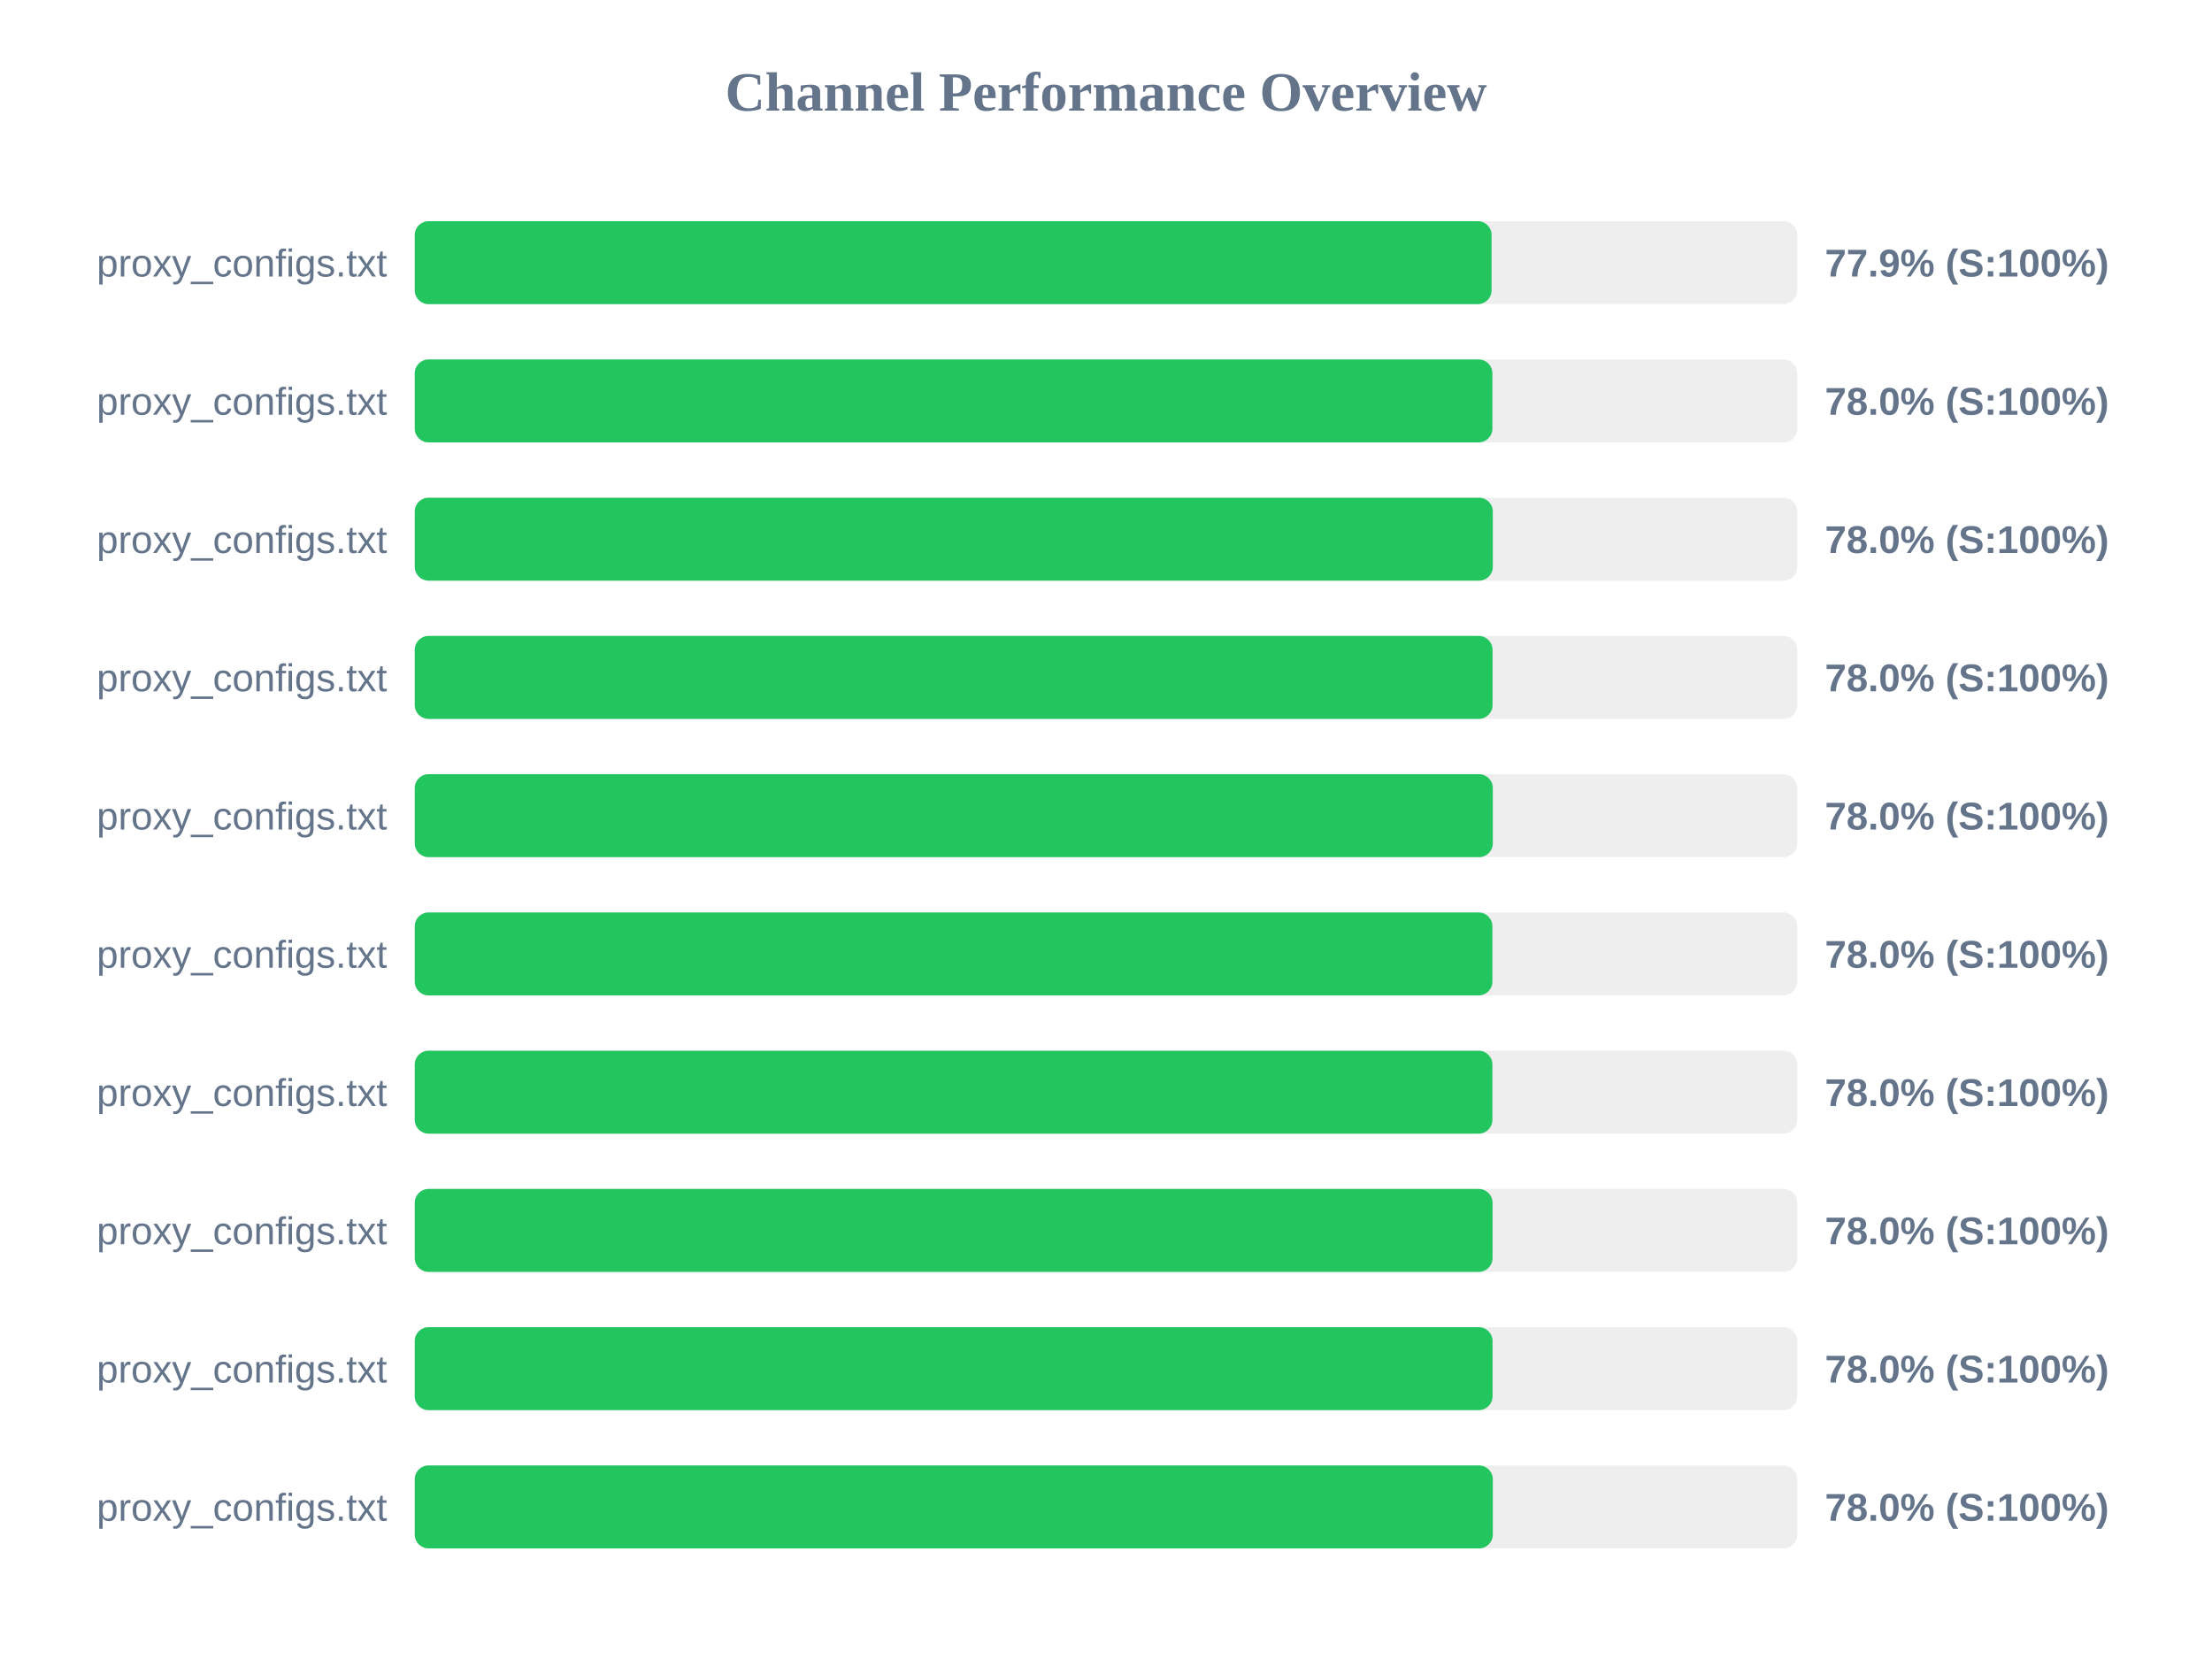
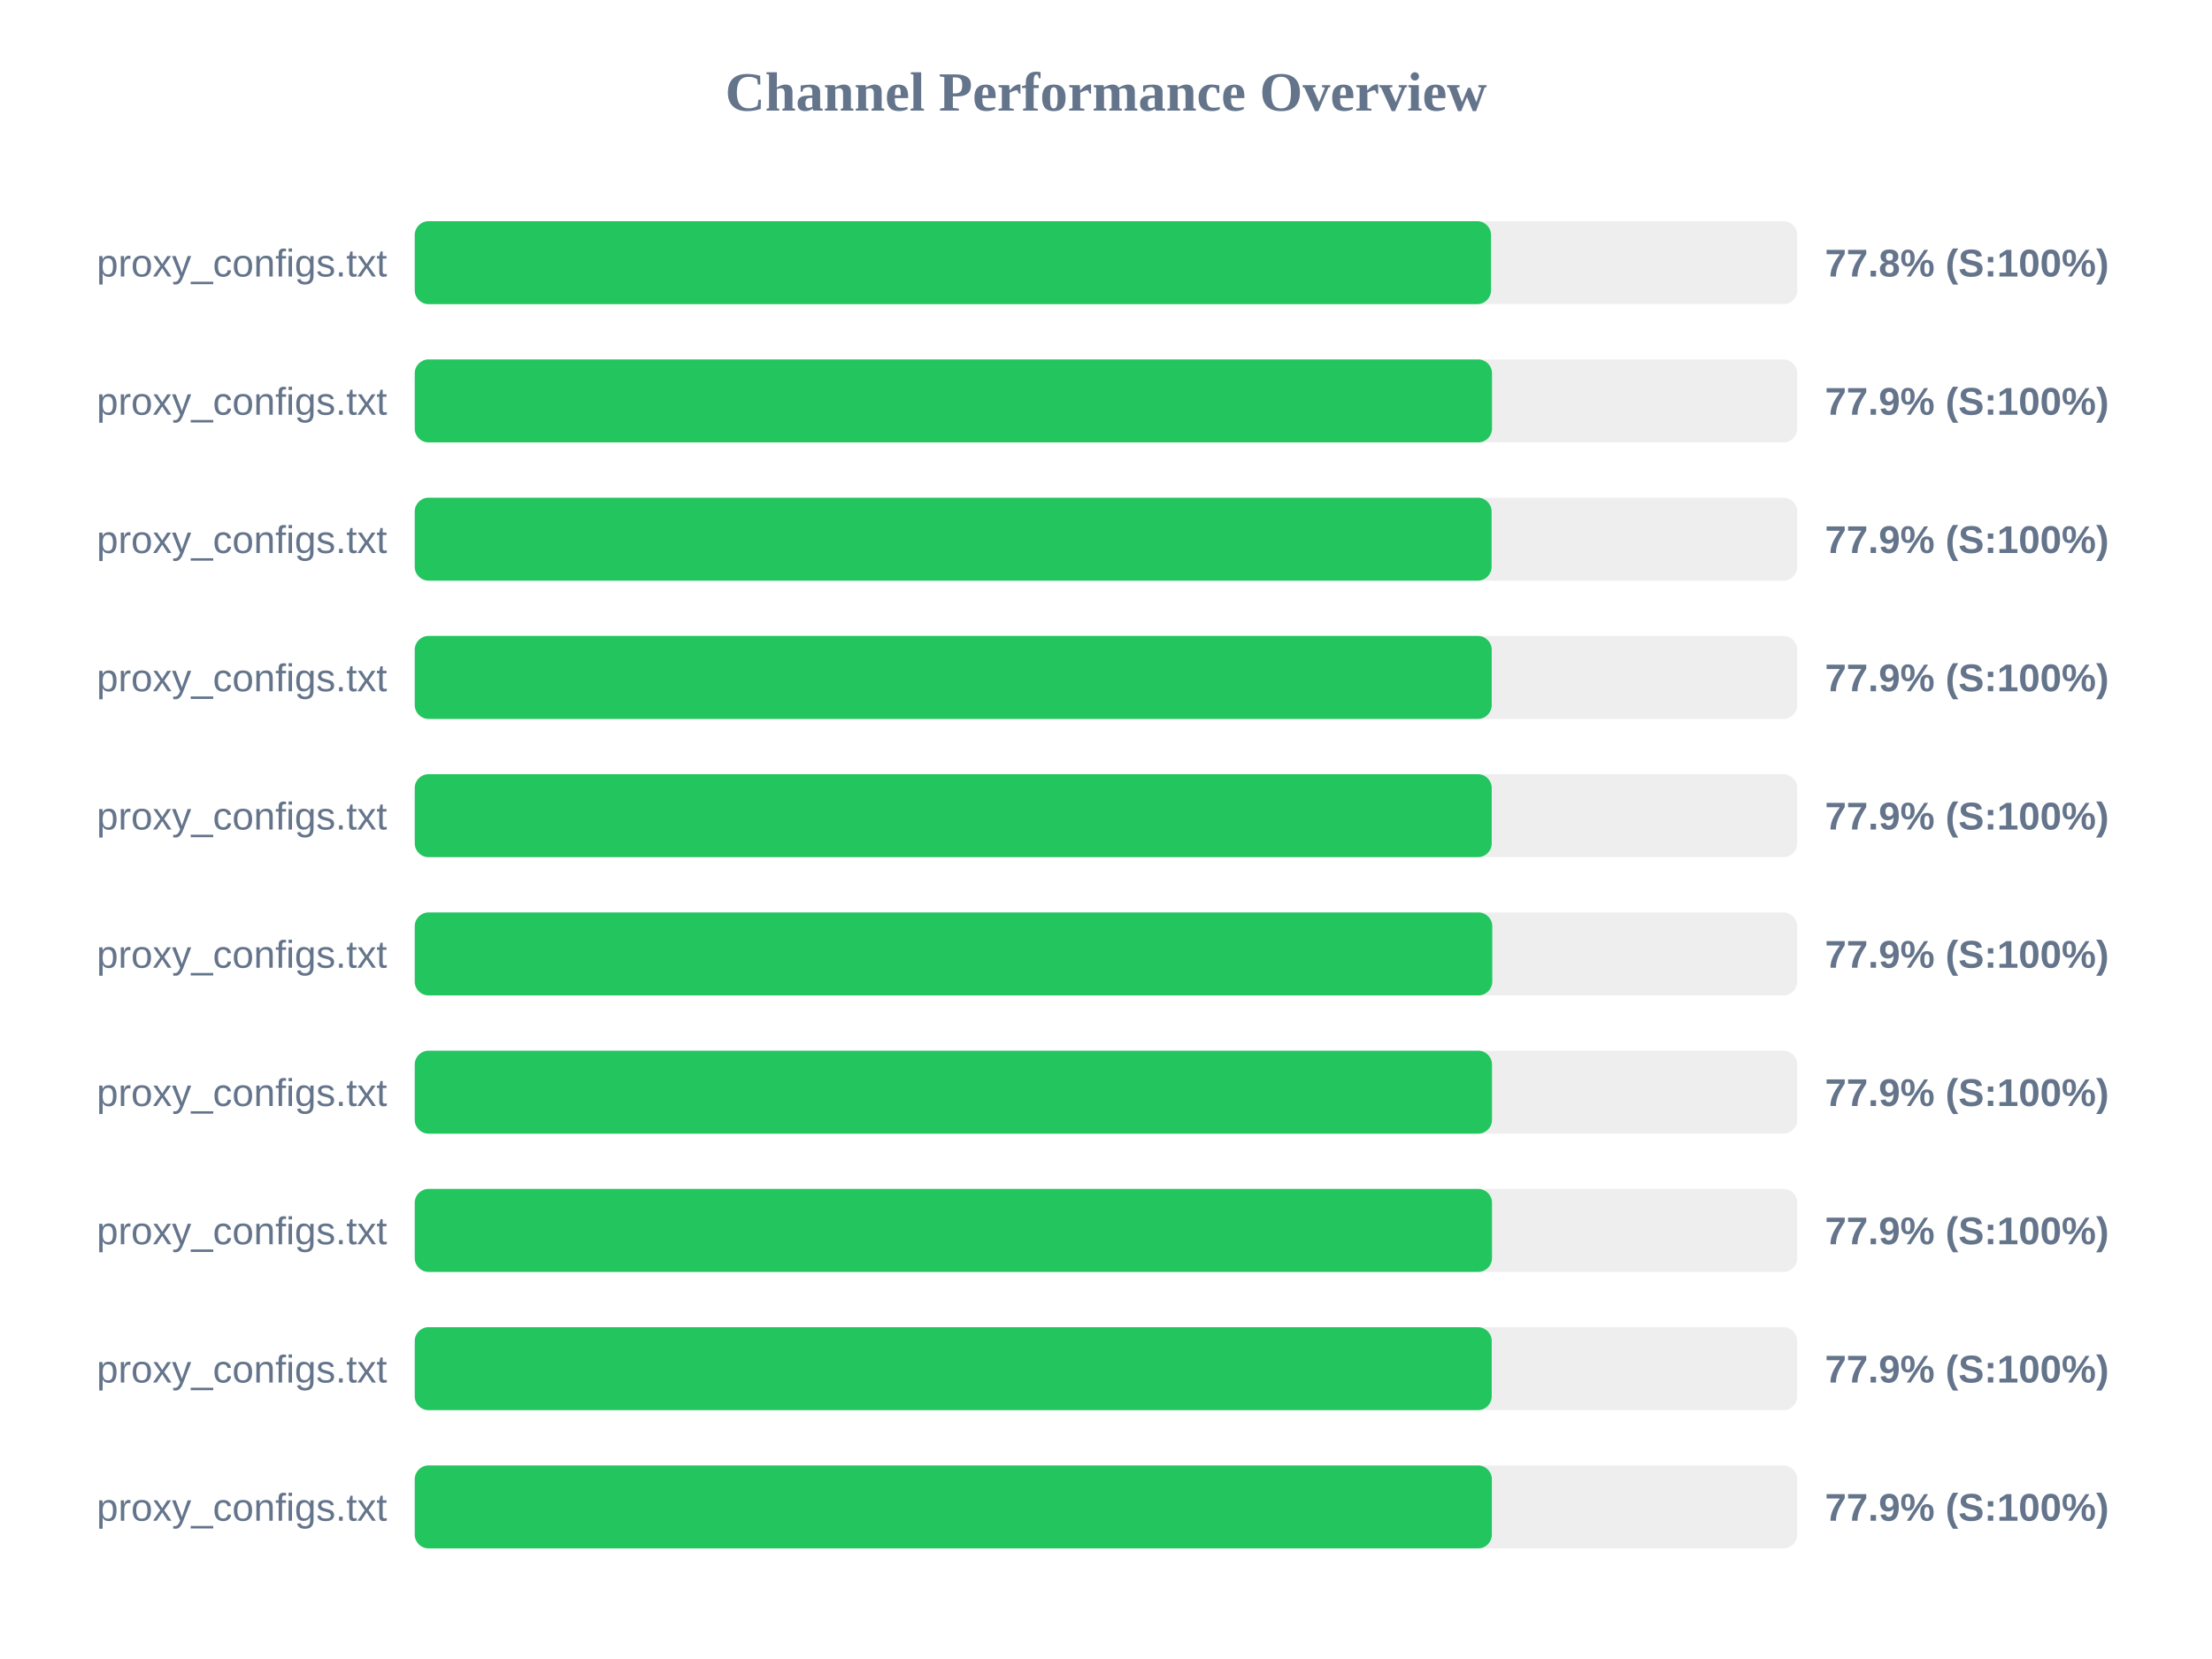
<svg xmlns="http://www.w3.org/2000/svg" width="800" height="600" version="1.1">
  <style>
        .row { font: 14px Arial; fill: #64748b; }
        .score { font: bold 14px Arial; fill: #64748b; }
    </style>
  <text x="400" y="40" text-anchor="middle" font-size="20px" font-weight="bold" fill="#64748b">Channel Performance Overview</text>
  <rect x="150" y="80" width="500" height="30" fill="#eee" rx="5" />
-   <rect x="150" y="80" width="389.45" height="30" fill="#22c55e" rx="5" />
+   <rect x="150" y="80" width="389.25" height="30" fill="#22c55e" rx="5" />
  <text x="140" y="100" text-anchor="end" class="row">proxy_configs.txt</text>
-   <text x="660" y="100" text-anchor="start" class="score">77.9% (S:100%)</text>
+   <text x="660" y="100" text-anchor="start" class="score">77.8% (S:100%)</text>
  <rect x="150" y="130" width="500" height="30" fill="#eee" rx="5" />
-   <rect x="150" y="130" width="389.75" height="30" fill="#22c55e" rx="5" />
+   <rect x="150" y="130" width="389.6" height="30" fill="#22c55e" rx="5" />
  <text x="140" y="150" text-anchor="end" class="row">proxy_configs.txt</text>
-   <text x="660" y="150" text-anchor="start" class="score">78.0% (S:100%)</text>
+   <text x="660" y="150" text-anchor="start" class="score">77.9% (S:100%)</text>
  <rect x="150" y="180" width="500" height="30" fill="#eee" rx="5" />
-   <rect x="150" y="180" width="389.9" height="30" fill="#22c55e" rx="5" />
+   <rect x="150" y="180" width="389.45" height="30" fill="#22c55e" rx="5" />
  <text x="140" y="200" text-anchor="end" class="row">proxy_configs.txt</text>
-   <text x="660" y="200" text-anchor="start" class="score">78.0% (S:100%)</text>
+   <text x="660" y="200" text-anchor="start" class="score">77.9% (S:100%)</text>
  <rect x="150" y="230" width="500" height="30" fill="#eee" rx="5" />
-   <rect x="150" y="230" width="389.8" height="30" fill="#22c55e" rx="5" />
+   <rect x="150" y="230" width="389.5" height="30" fill="#22c55e" rx="5" />
  <text x="140" y="250" text-anchor="end" class="row">proxy_configs.txt</text>
-   <text x="660" y="250" text-anchor="start" class="score">78.0% (S:100%)</text>
+   <text x="660" y="250" text-anchor="start" class="score">77.9% (S:100%)</text>
  <rect x="150" y="280" width="500" height="30" fill="#eee" rx="5" />
-   <rect x="150" y="280" width="389.9" height="30" fill="#22c55e" rx="5" />
+   <rect x="150" y="280" width="389.5" height="30" fill="#22c55e" rx="5" />
  <text x="140" y="300" text-anchor="end" class="row">proxy_configs.txt</text>
-   <text x="660" y="300" text-anchor="start" class="score">78.0% (S:100%)</text>
+   <text x="660" y="300" text-anchor="start" class="score">77.9% (S:100%)</text>
  <rect x="150" y="330" width="500" height="30" fill="#eee" rx="5" />
-   <rect x="150" y="330" width="389.75" height="30" fill="#22c55e" rx="5" />
+   <rect x="150" y="330" width="389.7" height="30" fill="#22c55e" rx="5" />
  <text x="140" y="350" text-anchor="end" class="row">proxy_configs.txt</text>
-   <text x="660" y="350" text-anchor="start" class="score">78.0% (S:100%)</text>
+   <text x="660" y="350" text-anchor="start" class="score">77.9% (S:100%)</text>
  <rect x="150" y="380" width="500" height="30" fill="#eee" rx="5" />
-   <rect x="150" y="380" width="389.75" height="30" fill="#22c55e" rx="5" />
+   <rect x="150" y="380" width="389.6" height="30" fill="#22c55e" rx="5" />
  <text x="140" y="400" text-anchor="end" class="row">proxy_configs.txt</text>
-   <text x="660" y="400" text-anchor="start" class="score">78.0% (S:100%)</text>
+   <text x="660" y="400" text-anchor="start" class="score">77.9% (S:100%)</text>
  <rect x="150" y="430" width="500" height="30" fill="#eee" rx="5" />
-   <rect x="150" y="430" width="389.8" height="30" fill="#22c55e" rx="5" />
+   <rect x="150" y="430" width="389.6" height="30" fill="#22c55e" rx="5" />
  <text x="140" y="450" text-anchor="end" class="row">proxy_configs.txt</text>
-   <text x="660" y="450" text-anchor="start" class="score">78.0% (S:100%)</text>
+   <text x="660" y="450" text-anchor="start" class="score">77.9% (S:100%)</text>
  <rect x="150" y="480" width="500" height="30" fill="#eee" rx="5" />
-   <rect x="150" y="480" width="389.8" height="30" fill="#22c55e" rx="5" />
+   <rect x="150" y="480" width="389.5" height="30" fill="#22c55e" rx="5" />
  <text x="140" y="500" text-anchor="end" class="row">proxy_configs.txt</text>
-   <text x="660" y="500" text-anchor="start" class="score">78.0% (S:100%)</text>
+   <text x="660" y="500" text-anchor="start" class="score">77.9% (S:100%)</text>
  <rect x="150" y="530" width="500" height="30" fill="#eee" rx="5" />
-   <rect x="150" y="530" width="389.9" height="30" fill="#22c55e" rx="5" />
+   <rect x="150" y="530" width="389.55" height="30" fill="#22c55e" rx="5" />
  <text x="140" y="550" text-anchor="end" class="row">proxy_configs.txt</text>
-   <text x="660" y="550" text-anchor="start" class="score">78.0% (S:100%)</text>
+   <text x="660" y="550" text-anchor="start" class="score">77.9% (S:100%)</text>
</svg>
